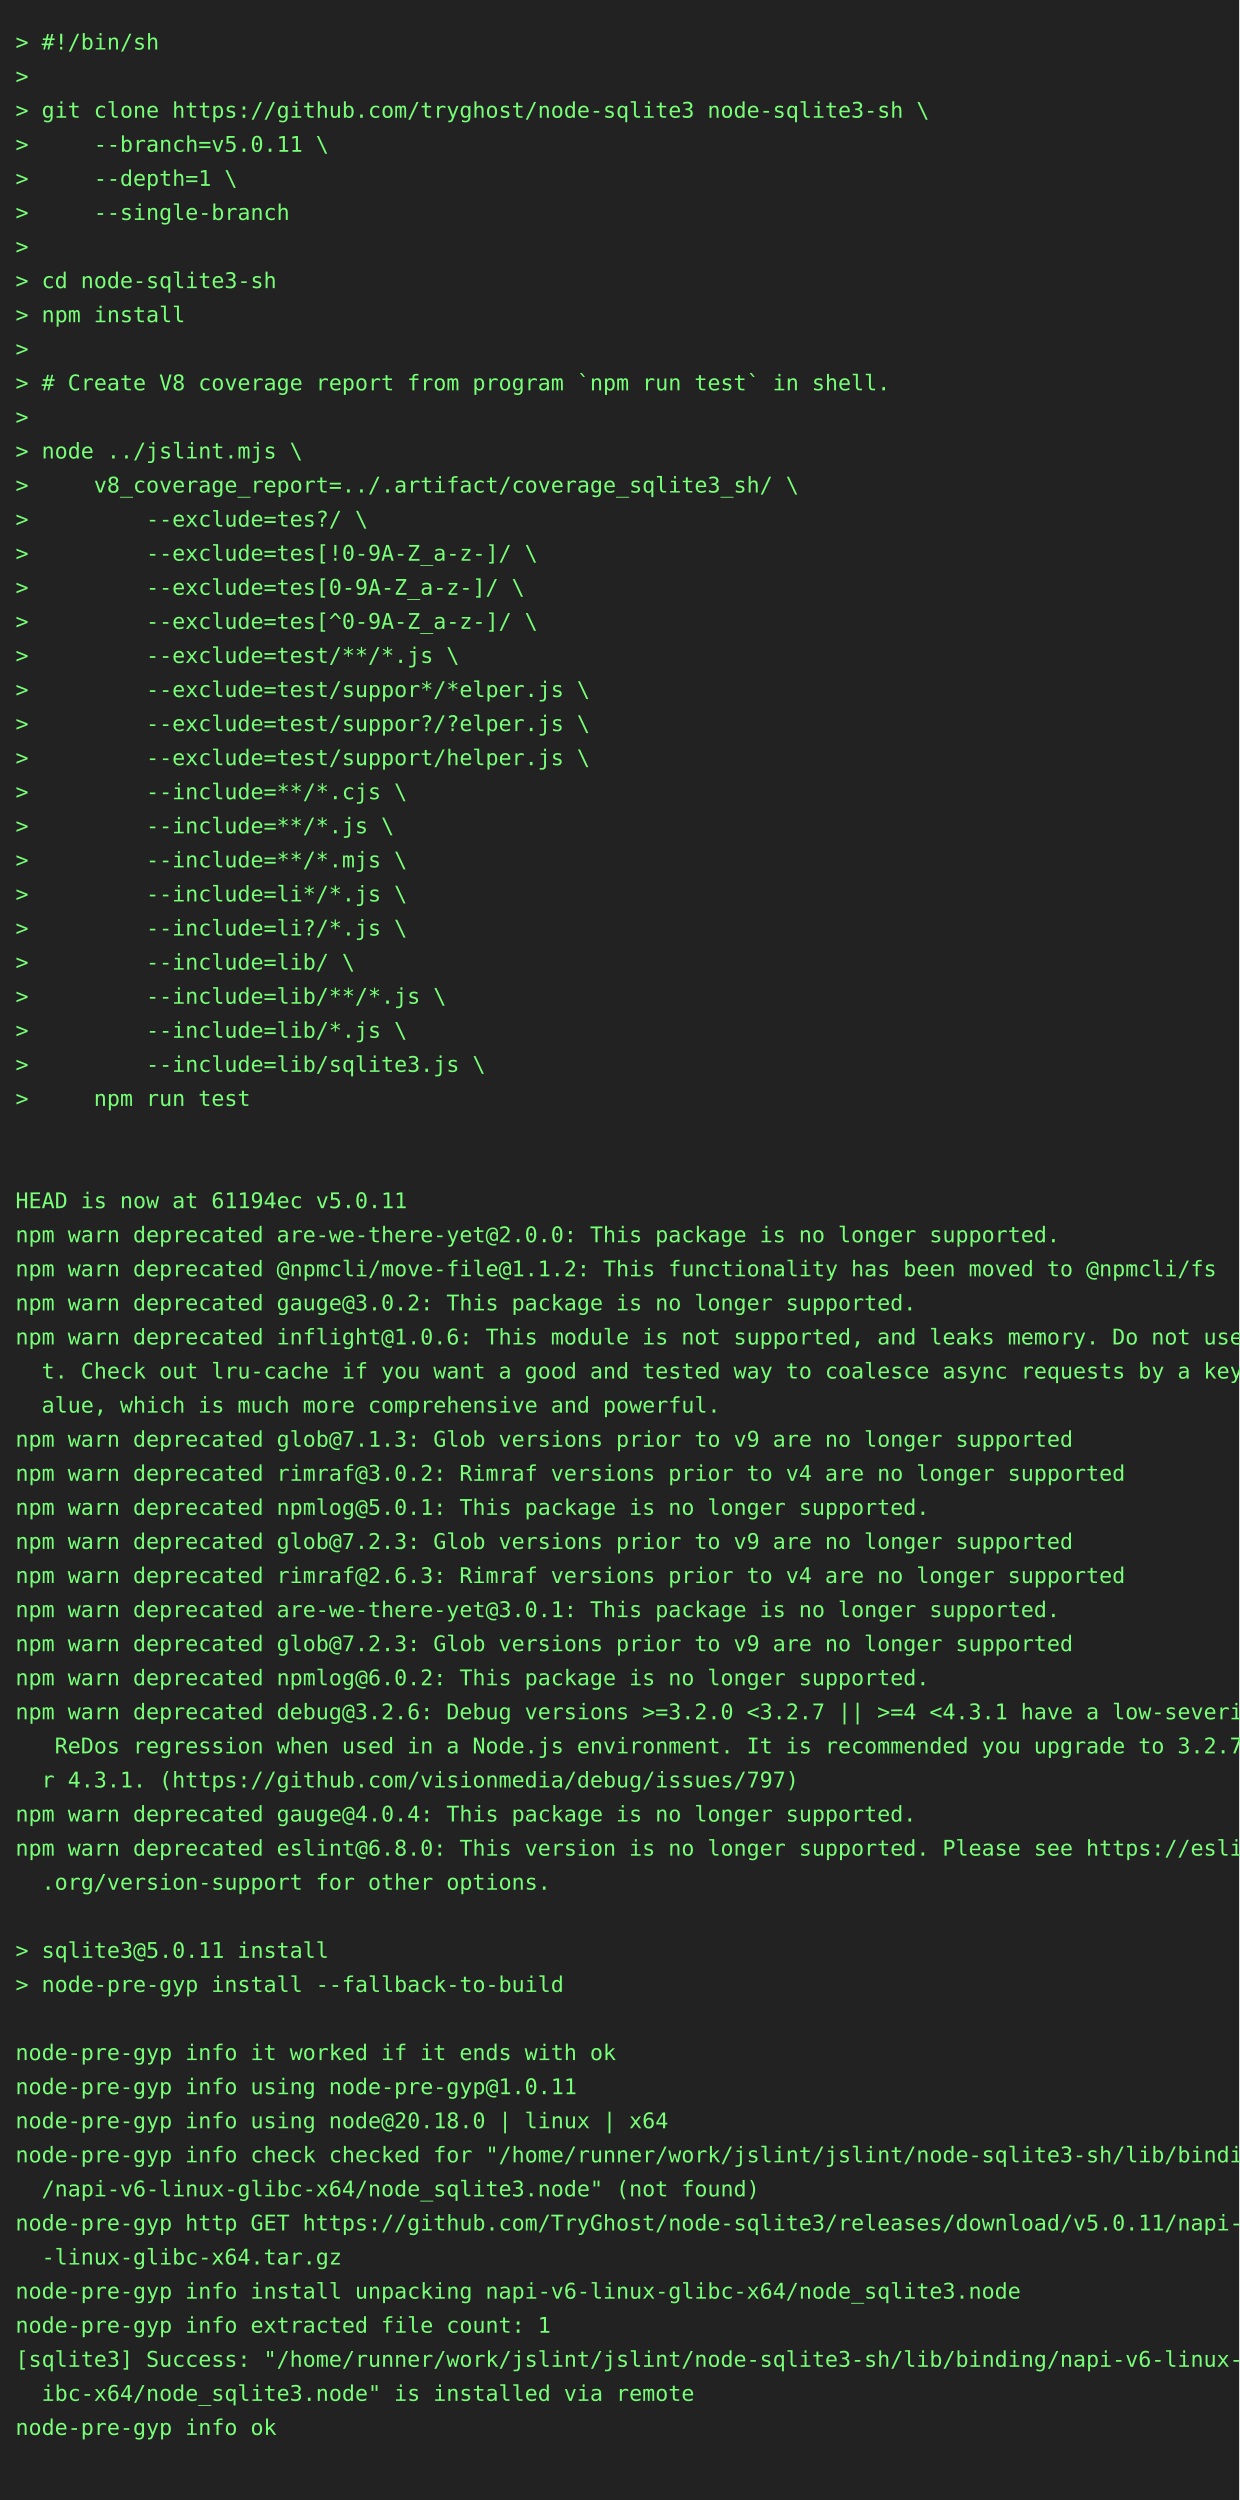
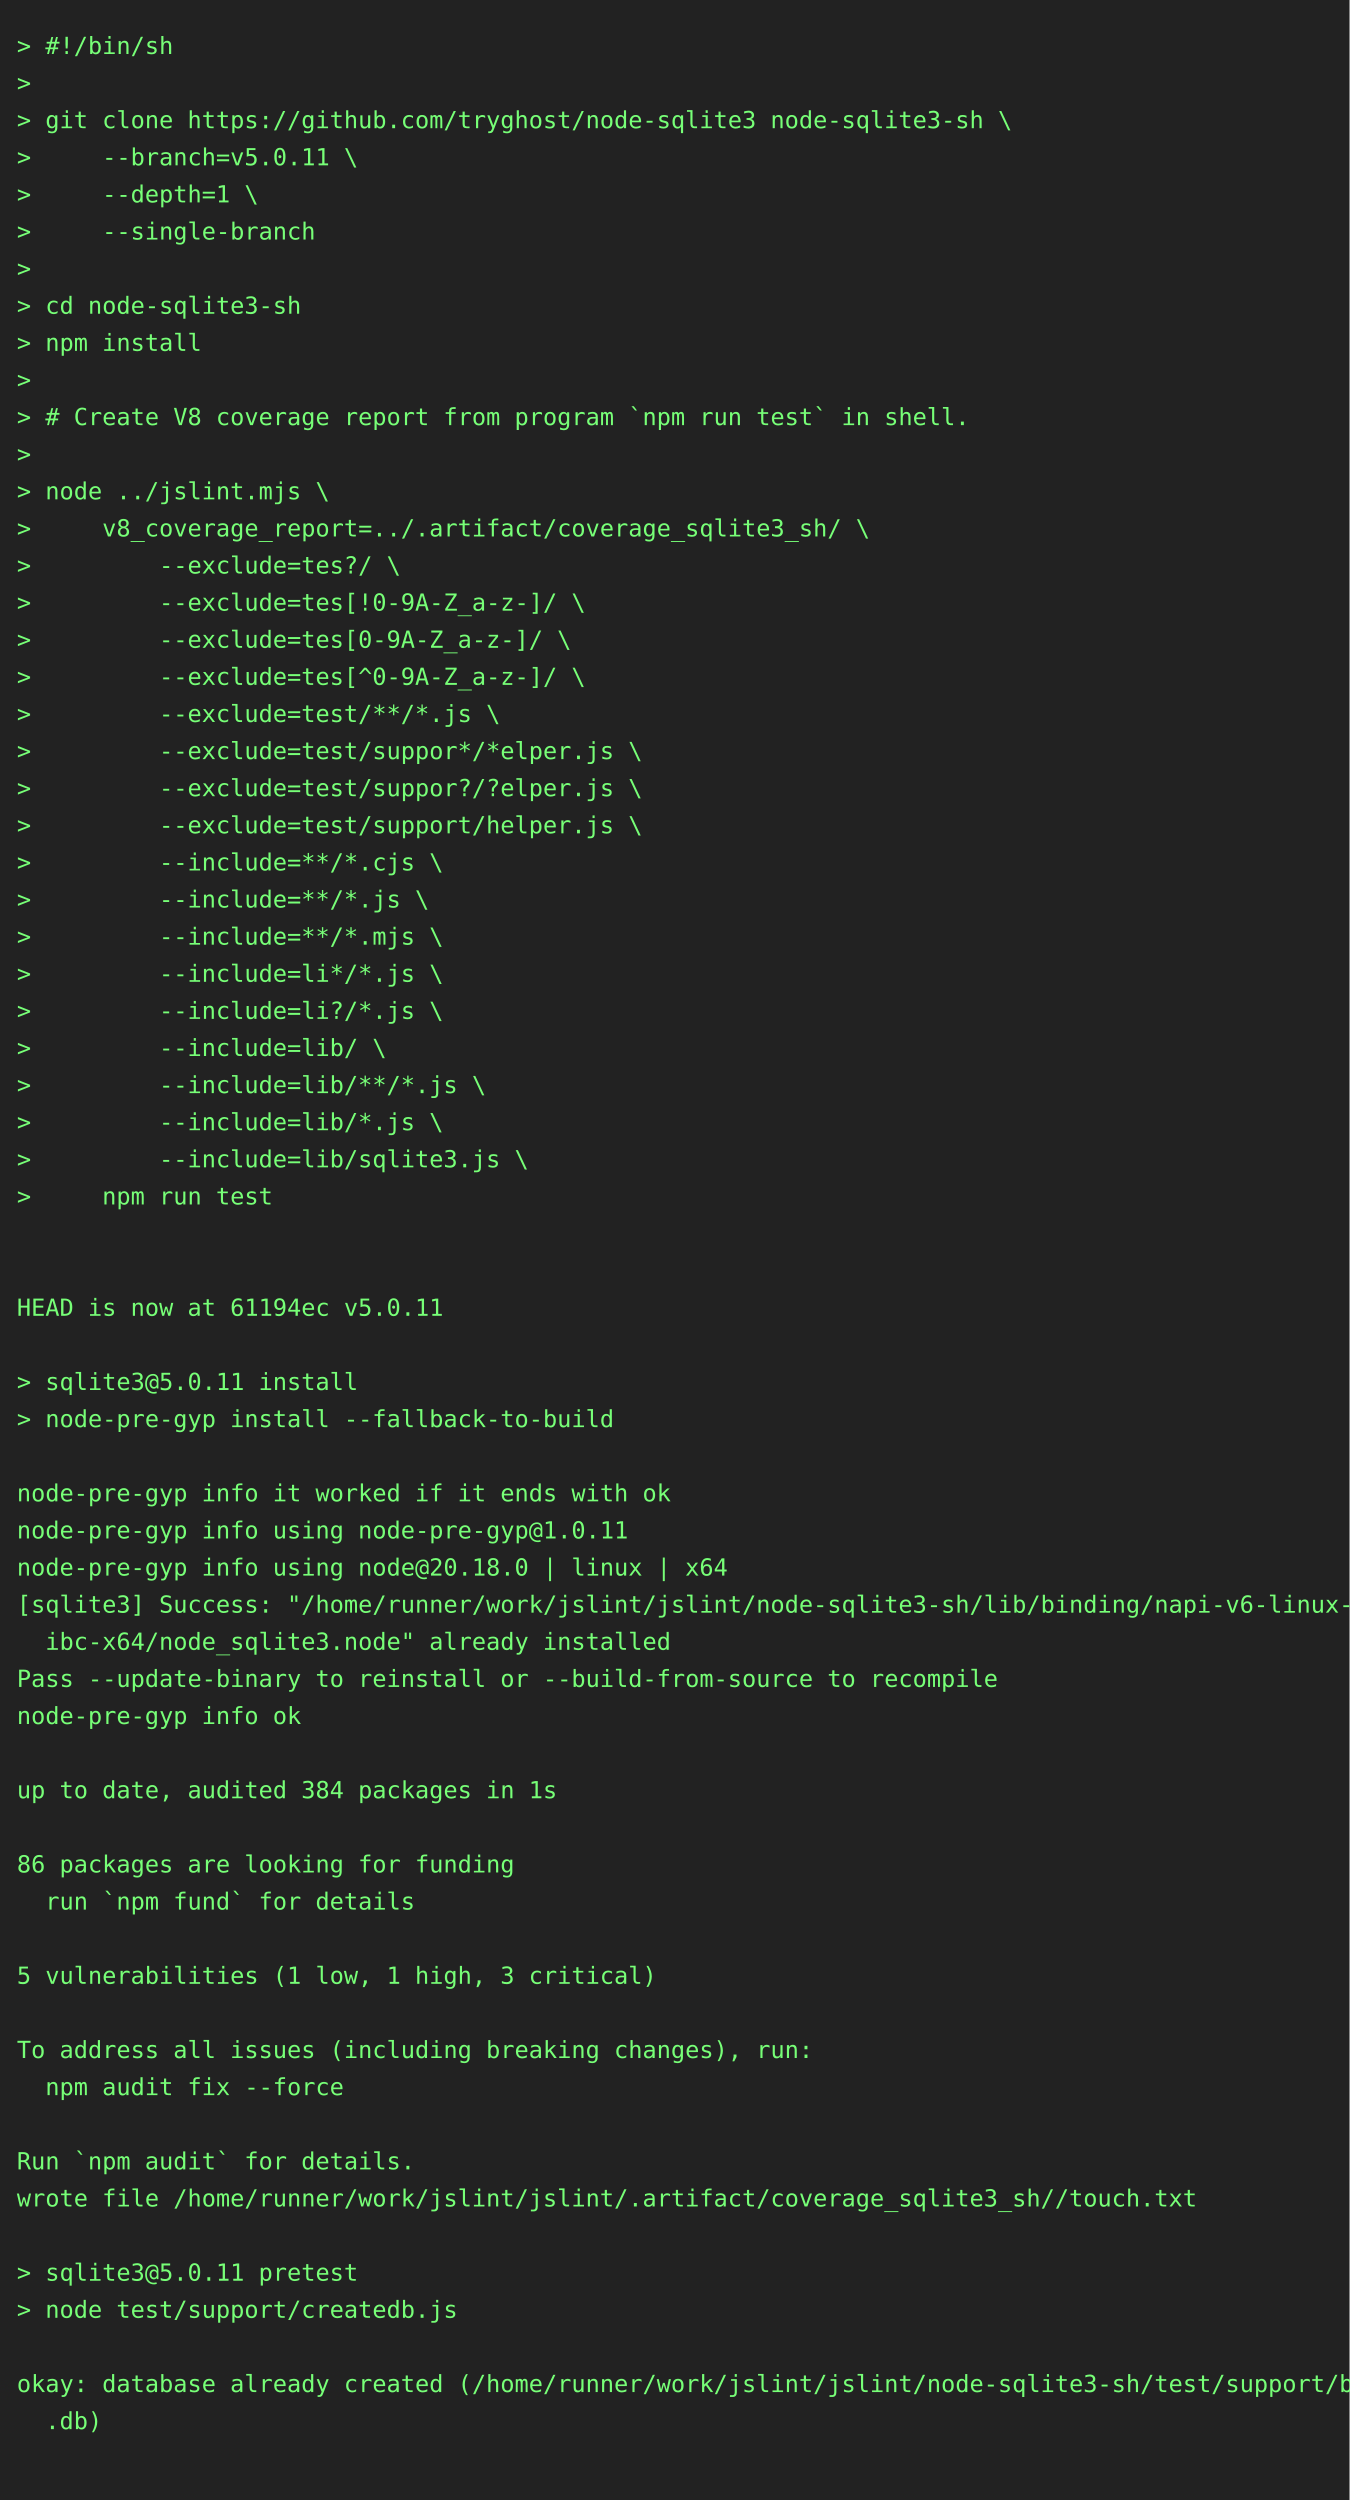
- <svg xmlns="http://www.w3.org/2000/svg" height="1614" width="800">
-   <rect height="1614" fill="#222" width="800" />
+ <svg xmlns="http://www.w3.org/2000/svg" height="1482" width="800">
+   <rect height="1482" fill="#222" width="800" />
  <text fill="#7f7" font-family="consolas, menlo, monospace" font-size="14" xml:space="preserve">
    <tspan lengthAdjust="spacingAndGlyphs" textLength="768" x="10" y="32">&gt; #!/bin/sh                                                                                      </tspan>
    <tspan lengthAdjust="spacingAndGlyphs" textLength="768" x="10" y="54">&gt;                                                                                                </tspan>
    <tspan lengthAdjust="spacingAndGlyphs" textLength="768" x="10" y="76">&gt; git clone https://github.com/tryghost/node-sqlite3 node-sqlite3-sh \                           </tspan>
    <tspan lengthAdjust="spacingAndGlyphs" textLength="768" x="10" y="98">&gt;     --branch=v5.0.11 \                                                                         </tspan>
    <tspan lengthAdjust="spacingAndGlyphs" textLength="768" x="10" y="120">&gt;     --depth=1 \                                                                                </tspan>
    <tspan lengthAdjust="spacingAndGlyphs" textLength="768" x="10" y="142">&gt;     --single-branch                                                                            </tspan>
    <tspan lengthAdjust="spacingAndGlyphs" textLength="768" x="10" y="164">&gt;                                                                                                </tspan>
    <tspan lengthAdjust="spacingAndGlyphs" textLength="768" x="10" y="186">&gt; cd node-sqlite3-sh                                                                             </tspan>
    <tspan lengthAdjust="spacingAndGlyphs" textLength="768" x="10" y="208">&gt; npm install                                                                                    </tspan>
    <tspan lengthAdjust="spacingAndGlyphs" textLength="768" x="10" y="230">&gt;                                                                                                </tspan>
    <tspan lengthAdjust="spacingAndGlyphs" textLength="768" x="10" y="252">&gt; # Create V8 coverage report from program `npm run test` in shell.                              </tspan>
    <tspan lengthAdjust="spacingAndGlyphs" textLength="768" x="10" y="274">&gt;                                                                                                </tspan>
    <tspan lengthAdjust="spacingAndGlyphs" textLength="768" x="10" y="296">&gt; node ../jslint.mjs \                                                                           </tspan>
    <tspan lengthAdjust="spacingAndGlyphs" textLength="768" x="10" y="318">&gt;     v8_coverage_report=../.artifact/coverage_sqlite3_sh/ \                                     </tspan>
    <tspan lengthAdjust="spacingAndGlyphs" textLength="768" x="10" y="340">&gt;         --exclude=tes?/ \                                                                      </tspan>
    <tspan lengthAdjust="spacingAndGlyphs" textLength="768" x="10" y="362">&gt;         --exclude=tes[!0-9A-Z_a-z-]/ \                                                         </tspan>
    <tspan lengthAdjust="spacingAndGlyphs" textLength="768" x="10" y="384">&gt;         --exclude=tes[0-9A-Z_a-z-]/ \                                                          </tspan>
    <tspan lengthAdjust="spacingAndGlyphs" textLength="768" x="10" y="406">&gt;         --exclude=tes[^0-9A-Z_a-z-]/ \                                                         </tspan>
    <tspan lengthAdjust="spacingAndGlyphs" textLength="768" x="10" y="428">&gt;         --exclude=test/**/*.js \                                                               </tspan>
    <tspan lengthAdjust="spacingAndGlyphs" textLength="768" x="10" y="450">&gt;         --exclude=test/suppor*/*elper.js \                                                     </tspan>
    <tspan lengthAdjust="spacingAndGlyphs" textLength="768" x="10" y="472">&gt;         --exclude=test/suppor?/?elper.js \                                                     </tspan>
    <tspan lengthAdjust="spacingAndGlyphs" textLength="768" x="10" y="494">&gt;         --exclude=test/support/helper.js \                                                     </tspan>
    <tspan lengthAdjust="spacingAndGlyphs" textLength="768" x="10" y="516">&gt;         --include=**/*.cjs \                                                                   </tspan>
    <tspan lengthAdjust="spacingAndGlyphs" textLength="768" x="10" y="538">&gt;         --include=**/*.js \                                                                    </tspan>
    <tspan lengthAdjust="spacingAndGlyphs" textLength="768" x="10" y="560">&gt;         --include=**/*.mjs \                                                                   </tspan>
    <tspan lengthAdjust="spacingAndGlyphs" textLength="768" x="10" y="582">&gt;         --include=li*/*.js \                                                                   </tspan>
    <tspan lengthAdjust="spacingAndGlyphs" textLength="768" x="10" y="604">&gt;         --include=li?/*.js \                                                                   </tspan>
    <tspan lengthAdjust="spacingAndGlyphs" textLength="768" x="10" y="626">&gt;         --include=lib/ \                                                                       </tspan>
    <tspan lengthAdjust="spacingAndGlyphs" textLength="768" x="10" y="648">&gt;         --include=lib/**/*.js \                                                                </tspan>
    <tspan lengthAdjust="spacingAndGlyphs" textLength="768" x="10" y="670">&gt;         --include=lib/*.js \                                                                   </tspan>
    <tspan lengthAdjust="spacingAndGlyphs" textLength="768" x="10" y="692">&gt;         --include=lib/sqlite3.js \                                                             </tspan>
    <tspan lengthAdjust="spacingAndGlyphs" textLength="768" x="10" y="714">&gt;     npm run test                                                                               </tspan>
    <tspan lengthAdjust="spacingAndGlyphs" textLength="768" x="10" y="736">                                                                                                 </tspan>
    <tspan lengthAdjust="spacingAndGlyphs" textLength="768" x="10" y="758">                                                                                                 </tspan>
    <tspan lengthAdjust="spacingAndGlyphs" textLength="768" x="10" y="780">HEAD is now at 61194ec v5.0.11                                                                   </tspan>
-     <tspan lengthAdjust="spacingAndGlyphs" textLength="768" x="10" y="802">npm warn deprecated are-we-there-yet@2.0.0: This package is no longer supported.                 </tspan>
-     <tspan lengthAdjust="spacingAndGlyphs" textLength="768" x="10" y="824">npm warn deprecated @npmcli/move-file@1.1.2: This functionality has been moved to @npmcli/fs     </tspan>
-     <tspan lengthAdjust="spacingAndGlyphs" textLength="768" x="10" y="846">npm warn deprecated gauge@3.0.2: This package is no longer supported.                            </tspan>
-     <tspan lengthAdjust="spacingAndGlyphs" textLength="768" x="10" y="868">npm warn deprecated inflight@1.0.6: This module is not supported, and leaks memory. Do not use i\</tspan>
-     <tspan lengthAdjust="spacingAndGlyphs" textLength="768" x="10" y="890">  t. Check out lru-cache if you want a good and tested way to coalesce async requests by a key v\</tspan>
-     <tspan lengthAdjust="spacingAndGlyphs" textLength="768" x="10" y="912">  alue, which is much more comprehensive and powerful.                                           </tspan>
-     <tspan lengthAdjust="spacingAndGlyphs" textLength="768" x="10" y="934">npm warn deprecated glob@7.1.3: Glob versions prior to v9 are no longer supported                </tspan>
-     <tspan lengthAdjust="spacingAndGlyphs" textLength="768" x="10" y="956">npm warn deprecated rimraf@3.0.2: Rimraf versions prior to v4 are no longer supported            </tspan>
-     <tspan lengthAdjust="spacingAndGlyphs" textLength="768" x="10" y="978">npm warn deprecated npmlog@5.0.1: This package is no longer supported.                           </tspan>
-     <tspan lengthAdjust="spacingAndGlyphs" textLength="768" x="10" y="1000">npm warn deprecated glob@7.2.3: Glob versions prior to v9 are no longer supported                </tspan>
-     <tspan lengthAdjust="spacingAndGlyphs" textLength="768" x="10" y="1022">npm warn deprecated rimraf@2.6.3: Rimraf versions prior to v4 are no longer supported            </tspan>
-     <tspan lengthAdjust="spacingAndGlyphs" textLength="768" x="10" y="1044">npm warn deprecated are-we-there-yet@3.0.1: This package is no longer supported.                 </tspan>
-     <tspan lengthAdjust="spacingAndGlyphs" textLength="768" x="10" y="1066">npm warn deprecated glob@7.2.3: Glob versions prior to v9 are no longer supported                </tspan>
-     <tspan lengthAdjust="spacingAndGlyphs" textLength="768" x="10" y="1088">npm warn deprecated npmlog@6.0.2: This package is no longer supported.                           </tspan>
-     <tspan lengthAdjust="spacingAndGlyphs" textLength="768" x="10" y="1110">npm warn deprecated debug@3.2.6: Debug versions &gt;=3.2.0 &lt;3.2.7 || &gt;=4 &lt;4.3.1 have a low-severity\</tspan>
-     <tspan lengthAdjust="spacingAndGlyphs" textLength="768" x="10" y="1132">   ReDos regression when used in a Node.js environment. It is recommended you upgrade to 3.2.7 o\</tspan>
-     <tspan lengthAdjust="spacingAndGlyphs" textLength="768" x="10" y="1154">  r 4.3.1. (https://github.com/visionmedia/debug/issues/797)                                     </tspan>
-     <tspan lengthAdjust="spacingAndGlyphs" textLength="768" x="10" y="1176">npm warn deprecated gauge@4.0.4: This package is no longer supported.                            </tspan>
-     <tspan lengthAdjust="spacingAndGlyphs" textLength="768" x="10" y="1198">npm warn deprecated eslint@6.8.0: This version is no longer supported. Please see https://eslint\</tspan>
-     <tspan lengthAdjust="spacingAndGlyphs" textLength="768" x="10" y="1220">  .org/version-support for other options.                                                        </tspan>
-     <tspan lengthAdjust="spacingAndGlyphs" textLength="768" x="10" y="1242">                                                                                                 </tspan>
-     <tspan lengthAdjust="spacingAndGlyphs" textLength="768" x="10" y="1264">&gt; sqlite3@5.0.11 install                                                                         </tspan>
-     <tspan lengthAdjust="spacingAndGlyphs" textLength="768" x="10" y="1286">&gt; node-pre-gyp install --fallback-to-build                                                       </tspan>
-     <tspan lengthAdjust="spacingAndGlyphs" textLength="768" x="10" y="1308">                                                                                                 </tspan>
-     <tspan lengthAdjust="spacingAndGlyphs" textLength="768" x="10" y="1330">node-pre-gyp info it worked if it ends with ok                                                   </tspan>
-     <tspan lengthAdjust="spacingAndGlyphs" textLength="768" x="10" y="1352">node-pre-gyp info using node-pre-gyp@1.0.11                                                      </tspan>
-     <tspan lengthAdjust="spacingAndGlyphs" textLength="768" x="10" y="1374">node-pre-gyp info using node@20.18.0 | linux | x64                                               </tspan>
-     <tspan lengthAdjust="spacingAndGlyphs" textLength="768" x="10" y="1396">node-pre-gyp info check checked for "/home/runner/work/jslint/jslint/node-sqlite3-sh/lib/binding\</tspan>
-     <tspan lengthAdjust="spacingAndGlyphs" textLength="768" x="10" y="1418">  /napi-v6-linux-glibc-x64/node_sqlite3.node" (not found)                                        </tspan>
-     <tspan lengthAdjust="spacingAndGlyphs" textLength="768" x="10" y="1440">node-pre-gyp http GET https://github.com/TryGhost/node-sqlite3/releases/download/v5.0.11/napi-v6\</tspan>
-     <tspan lengthAdjust="spacingAndGlyphs" textLength="768" x="10" y="1462">  -linux-glibc-x64.tar.gz                                                                        </tspan>
-     <tspan lengthAdjust="spacingAndGlyphs" textLength="768" x="10" y="1484">node-pre-gyp info install unpacking napi-v6-linux-glibc-x64/node_sqlite3.node                    </tspan>
-     <tspan lengthAdjust="spacingAndGlyphs" textLength="768" x="10" y="1506">node-pre-gyp info extracted file count: 1                                                        </tspan>
-     <tspan lengthAdjust="spacingAndGlyphs" textLength="768" x="10" y="1528">[sqlite3] Success: "/home/runner/work/jslint/jslint/node-sqlite3-sh/lib/binding/napi-v6-linux-gl\</tspan>
-     <tspan lengthAdjust="spacingAndGlyphs" textLength="768" x="10" y="1550">  ibc-x64/node_sqlite3.node" is installed via remote                                             </tspan>
-     <tspan lengthAdjust="spacingAndGlyphs" textLength="768" x="10" y="1572">node-pre-gyp info ok                                                                             </tspan>
-     <tspan lengthAdjust="spacingAndGlyphs" textLength="768" x="10" y="1594">                                                                                                 </tspan>
+     <tspan lengthAdjust="spacingAndGlyphs" textLength="768" x="10" y="802">                                                                                                 </tspan>
+     <tspan lengthAdjust="spacingAndGlyphs" textLength="768" x="10" y="824">&gt; sqlite3@5.0.11 install                                                                         </tspan>
+     <tspan lengthAdjust="spacingAndGlyphs" textLength="768" x="10" y="846">&gt; node-pre-gyp install --fallback-to-build                                                       </tspan>
+     <tspan lengthAdjust="spacingAndGlyphs" textLength="768" x="10" y="868">                                                                                                 </tspan>
+     <tspan lengthAdjust="spacingAndGlyphs" textLength="768" x="10" y="890">node-pre-gyp info it worked if it ends with ok                                                   </tspan>
+     <tspan lengthAdjust="spacingAndGlyphs" textLength="768" x="10" y="912">node-pre-gyp info using node-pre-gyp@1.0.11                                                      </tspan>
+     <tspan lengthAdjust="spacingAndGlyphs" textLength="768" x="10" y="934">node-pre-gyp info using node@20.18.0 | linux | x64                                               </tspan>
+     <tspan lengthAdjust="spacingAndGlyphs" textLength="768" x="10" y="956">[sqlite3] Success: "/home/runner/work/jslint/jslint/node-sqlite3-sh/lib/binding/napi-v6-linux-gl\</tspan>
+     <tspan lengthAdjust="spacingAndGlyphs" textLength="768" x="10" y="978">  ibc-x64/node_sqlite3.node" already installed                                                   </tspan>
+     <tspan lengthAdjust="spacingAndGlyphs" textLength="768" x="10" y="1000">Pass --update-binary to reinstall or --build-from-source to recompile                            </tspan>
+     <tspan lengthAdjust="spacingAndGlyphs" textLength="768" x="10" y="1022">node-pre-gyp info ok                                                                             </tspan>
+     <tspan lengthAdjust="spacingAndGlyphs" textLength="768" x="10" y="1044">                                                                                                 </tspan>
+     <tspan lengthAdjust="spacingAndGlyphs" textLength="768" x="10" y="1066">up to date, audited 384 packages in 1s                                                           </tspan>
+     <tspan lengthAdjust="spacingAndGlyphs" textLength="768" x="10" y="1088">                                                                                                 </tspan>
+     <tspan lengthAdjust="spacingAndGlyphs" textLength="768" x="10" y="1110">86 packages are looking for funding                                                              </tspan>
+     <tspan lengthAdjust="spacingAndGlyphs" textLength="768" x="10" y="1132">  run `npm fund` for details                                                                     </tspan>
+     <tspan lengthAdjust="spacingAndGlyphs" textLength="768" x="10" y="1154">                                                                                                 </tspan>
+     <tspan lengthAdjust="spacingAndGlyphs" textLength="768" x="10" y="1176">5 vulnerabilities (1 low, 1 high, 3 critical)                                                    </tspan>
+     <tspan lengthAdjust="spacingAndGlyphs" textLength="768" x="10" y="1198">                                                                                                 </tspan>
+     <tspan lengthAdjust="spacingAndGlyphs" textLength="768" x="10" y="1220">To address all issues (including breaking changes), run:                                         </tspan>
+     <tspan lengthAdjust="spacingAndGlyphs" textLength="768" x="10" y="1242">  npm audit fix --force                                                                          </tspan>
+     <tspan lengthAdjust="spacingAndGlyphs" textLength="768" x="10" y="1264">                                                                                                 </tspan>
+     <tspan lengthAdjust="spacingAndGlyphs" textLength="768" x="10" y="1286">Run `npm audit` for details.                                                                     </tspan>
+     <tspan lengthAdjust="spacingAndGlyphs" textLength="768" x="10" y="1308">wrote file /home/runner/work/jslint/jslint/.artifact/coverage_sqlite3_sh//touch.txt              </tspan>
+     <tspan lengthAdjust="spacingAndGlyphs" textLength="768" x="10" y="1330">                                                                                                 </tspan>
+     <tspan lengthAdjust="spacingAndGlyphs" textLength="768" x="10" y="1352">&gt; sqlite3@5.0.11 pretest                                                                         </tspan>
+     <tspan lengthAdjust="spacingAndGlyphs" textLength="768" x="10" y="1374">&gt; node test/support/createdb.js                                                                  </tspan>
+     <tspan lengthAdjust="spacingAndGlyphs" textLength="768" x="10" y="1396">                                                                                                 </tspan>
+     <tspan lengthAdjust="spacingAndGlyphs" textLength="768" x="10" y="1418">okay: database already created (/home/runner/work/jslint/jslint/node-sqlite3-sh/test/support/big\</tspan>
+     <tspan lengthAdjust="spacingAndGlyphs" textLength="768" x="10" y="1440">  .db)                                                                                           </tspan>
+     <tspan lengthAdjust="spacingAndGlyphs" textLength="768" x="10" y="1462">                                                                                                 </tspan>
  </text>
</svg>
